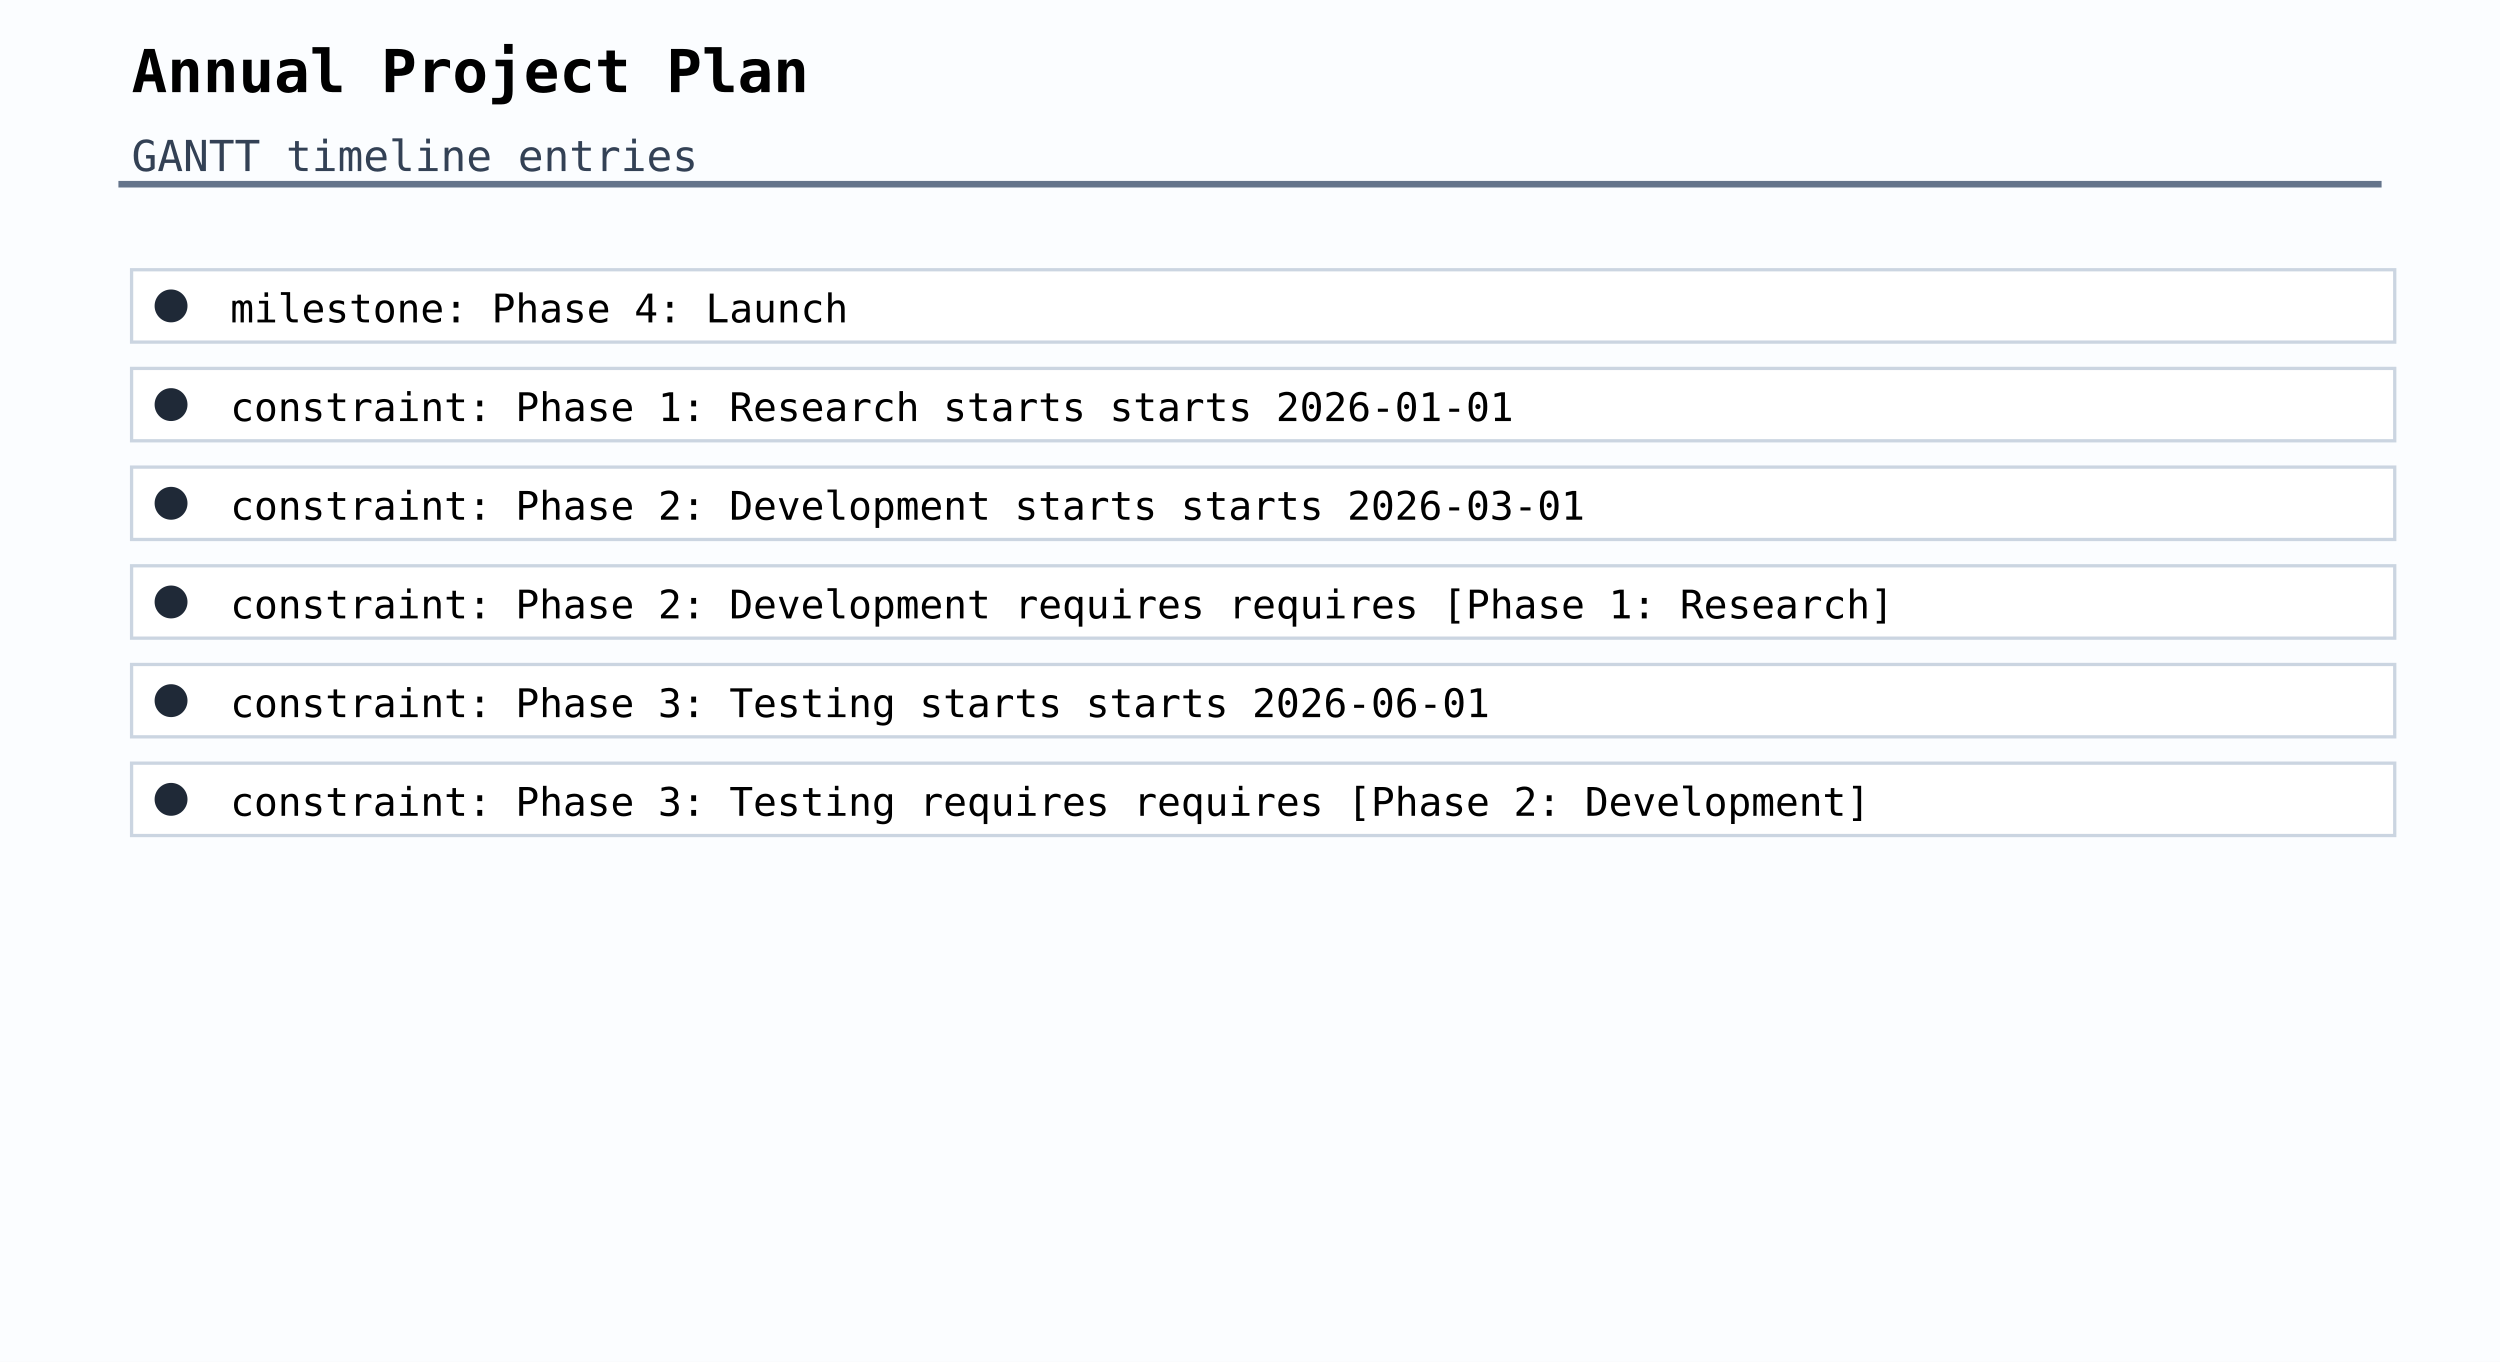
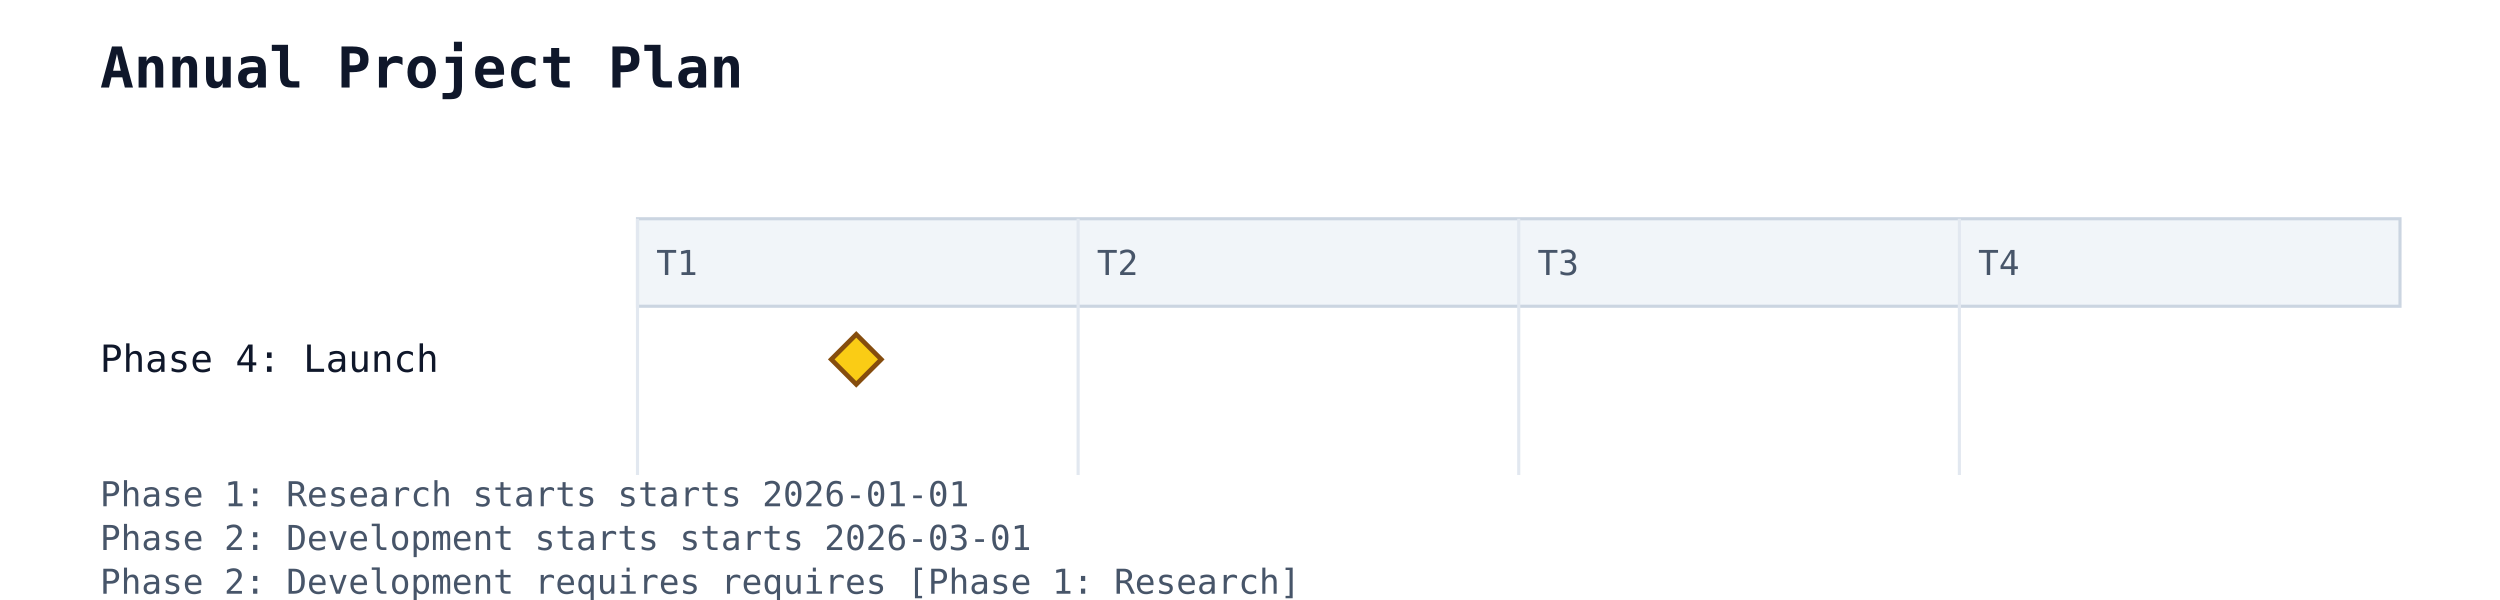
- <svg xmlns="http://www.w3.org/2000/svg" width="760" height="414" viewBox="0 0 760 414">
-   <rect width="100%" height="100%" fill="#fbfdff" />
-   <line x1="36" y1="56" x2="724" y2="56" stroke="#64748b" stroke-width="2" />
-   <text x="40" y="28" font-family="monospace" font-size="18" font-weight="600">Annual Project Plan</text>
-   <text x="40" y="52" font-family="monospace" font-size="13" fill="#334155">GANTT timeline entries</text>
-   <rect x="36" y="60" width="688" height="1" fill="none" />
-   <rect x="40" y="82" width="688" height="22" fill="#ffffff" stroke="#cbd5e1" stroke-width="1" />
-   <circle cx="52" cy="93" r="5" fill="#1f2937" />
-   <text x="70" y="98" font-family="monospace" font-size="12">milestone: Phase 4: Launch</text>
-   <rect x="40" y="112" width="688" height="22" fill="#ffffff" stroke="#cbd5e1" stroke-width="1" />
-   <circle cx="52" cy="123" r="5" fill="#1f2937" />
-   <text x="70" y="128" font-family="monospace" font-size="12">constraint: Phase 1: Research starts starts 2026-01-01</text>
-   <rect x="40" y="142" width="688" height="22" fill="#ffffff" stroke="#cbd5e1" stroke-width="1" />
-   <circle cx="52" cy="153" r="5" fill="#1f2937" />
-   <text x="70" y="158" font-family="monospace" font-size="12">constraint: Phase 2: Development starts starts 2026-03-01</text>
-   <rect x="40" y="172" width="688" height="22" fill="#ffffff" stroke="#cbd5e1" stroke-width="1" />
-   <circle cx="52" cy="183" r="5" fill="#1f2937" />
-   <text x="70" y="188" font-family="monospace" font-size="12">constraint: Phase 2: Development requires requires [Phase 1: Research]</text>
-   <rect x="40" y="202" width="688" height="22" fill="#ffffff" stroke="#cbd5e1" stroke-width="1" />
-   <circle cx="52" cy="213" r="5" fill="#1f2937" />
-   <text x="70" y="218" font-family="monospace" font-size="12">constraint: Phase 3: Testing starts starts 2026-06-01</text>
-   <rect x="40" y="232" width="688" height="22" fill="#ffffff" stroke="#cbd5e1" stroke-width="1" />
-   <circle cx="52" cy="243" r="5" fill="#1f2937" />
-   <text x="70" y="248" font-family="monospace" font-size="12">constraint: Phase 3: Testing requires requires [Phase 2: Development]</text>
+ <svg xmlns="http://www.w3.org/2000/svg" width="800" height="192" viewBox="0 0 800 192">
+   <rect width="100%" height="100%" fill="white" />
+   <text x="32" y="28" font-family="monospace" font-size="18" font-weight="600" fill="#0f172a">Annual Project Plan</text>
+   <rect x="204" y="70" width="564" height="28" fill="#f1f5f9" stroke="#cbd5e1" stroke-width="1" />
+   <line x1="204" y1="70" x2="204" y2="152" stroke="#e2e8f0" stroke-width="1" />
+   <text x="210" y="88" font-family="monospace" font-size="11" fill="#475569">T1</text>
+   <line x1="345" y1="70" x2="345" y2="152" stroke="#e2e8f0" stroke-width="1" />
+   <text x="351" y="88" font-family="monospace" font-size="11" fill="#475569">T2</text>
+   <line x1="486" y1="70" x2="486" y2="152" stroke="#e2e8f0" stroke-width="1" />
+   <text x="492" y="88" font-family="monospace" font-size="11" fill="#475569">T3</text>
+   <line x1="627" y1="70" x2="627" y2="152" stroke="#e2e8f0" stroke-width="1" />
+   <text x="633" y="88" font-family="monospace" font-size="11" fill="#475569">T4</text>
+   <text x="32" y="119" font-family="monospace" font-size="12" fill="#0f172a">Phase 4: Launch</text>
+   <polygon points="274,107 282,115 274,123 266,115" fill="#facc15" stroke="#854d0e" stroke-width="1.5" />
+   <defs>
+     <marker id="gantt-arrow" viewBox="0 0 10 10" refX="9" refY="5" markerWidth="8" markerHeight="8" orient="auto-start-reverse">
+       <path d="M0,0 L10,5 L0,10 z" fill="#64748b" />
+     </marker>
+   </defs>
+   <text x="32" y="162" font-family="monospace" font-size="11" fill="#475569">Phase 1: Research starts starts 2026-01-01</text>
+   <text x="32" y="176" font-family="monospace" font-size="11" fill="#475569">Phase 2: Development starts starts 2026-03-01</text>
+   <text x="32" y="190" font-family="monospace" font-size="11" fill="#475569">Phase 2: Development requires requires [Phase 1: Research]</text>
+   <text x="32" y="204" font-family="monospace" font-size="11" fill="#475569">Phase 3: Testing starts starts 2026-06-01</text>
+   <text x="32" y="218" font-family="monospace" font-size="11" fill="#475569">Phase 3: Testing requires requires [Phase 2: Development]</text>
</svg>
